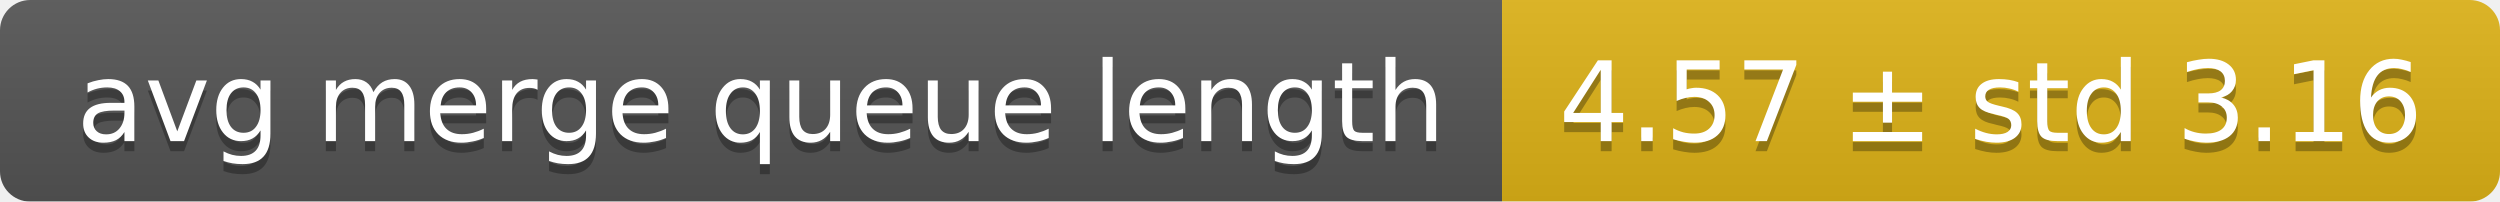
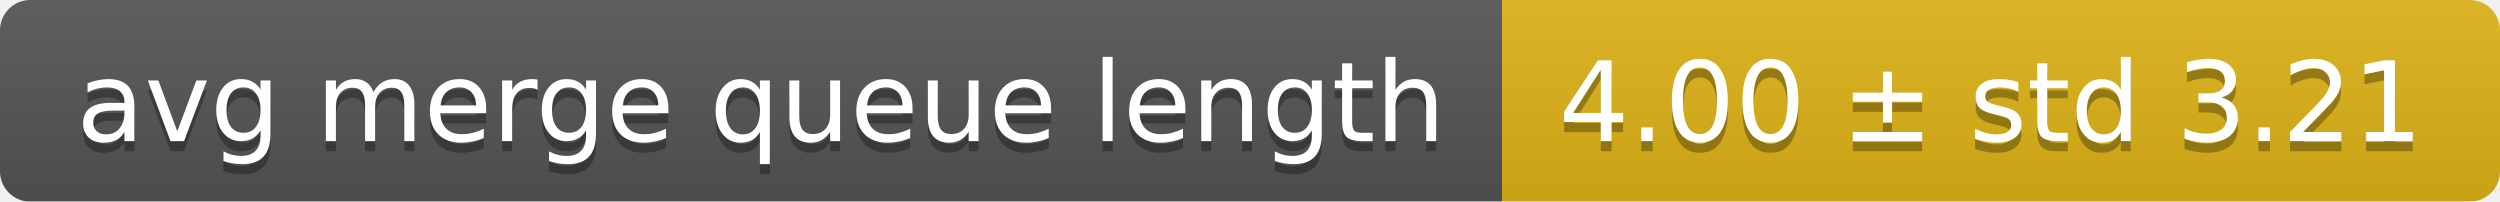
<svg xmlns="http://www.w3.org/2000/svg" width="248" height="20">
  <linearGradient id="smooth" x2="0" y2="100%">
    <stop offset="0" stop-color="#bbb" stop-opacity=".1" />
    <stop offset="1" stop-opacity=".1" />
  </linearGradient>
  <mask id="round">
    <rect width="248" height="20" rx="3" fill="#fff" />
  </mask>
  <g mask="url(#round)">
    <rect width="149" height="20" fill="#555" />
    <rect x="149" width="99" height="20" fill="#dfb317" />
    <rect width="248" height="20" fill="url(#smooth)" />
  </g>
  <g fill="#fff" text-anchor="middle" font-family="DejaVu Sans,Verdana,Geneva,sans-serif" font-size="11">
    <text x="75.5" y="15" fill="#010101" fill-opacity=".3">avg merge queue length</text>
    <text x="75.5" y="14">avg merge queue length</text>
-     <text x="197.5" y="15" fill="#010101" fill-opacity=".3">4.57 ± std 3.16</text>
-     <text x="197.5" y="14">4.57 ± std 3.16</text>
+     <text x="197.5" y="15" fill="#010101" fill-opacity=".3">4.00 ± std 3.21</text>
+     <text x="197.5" y="14">4.00 ± std 3.21</text>
  </g>
</svg>
